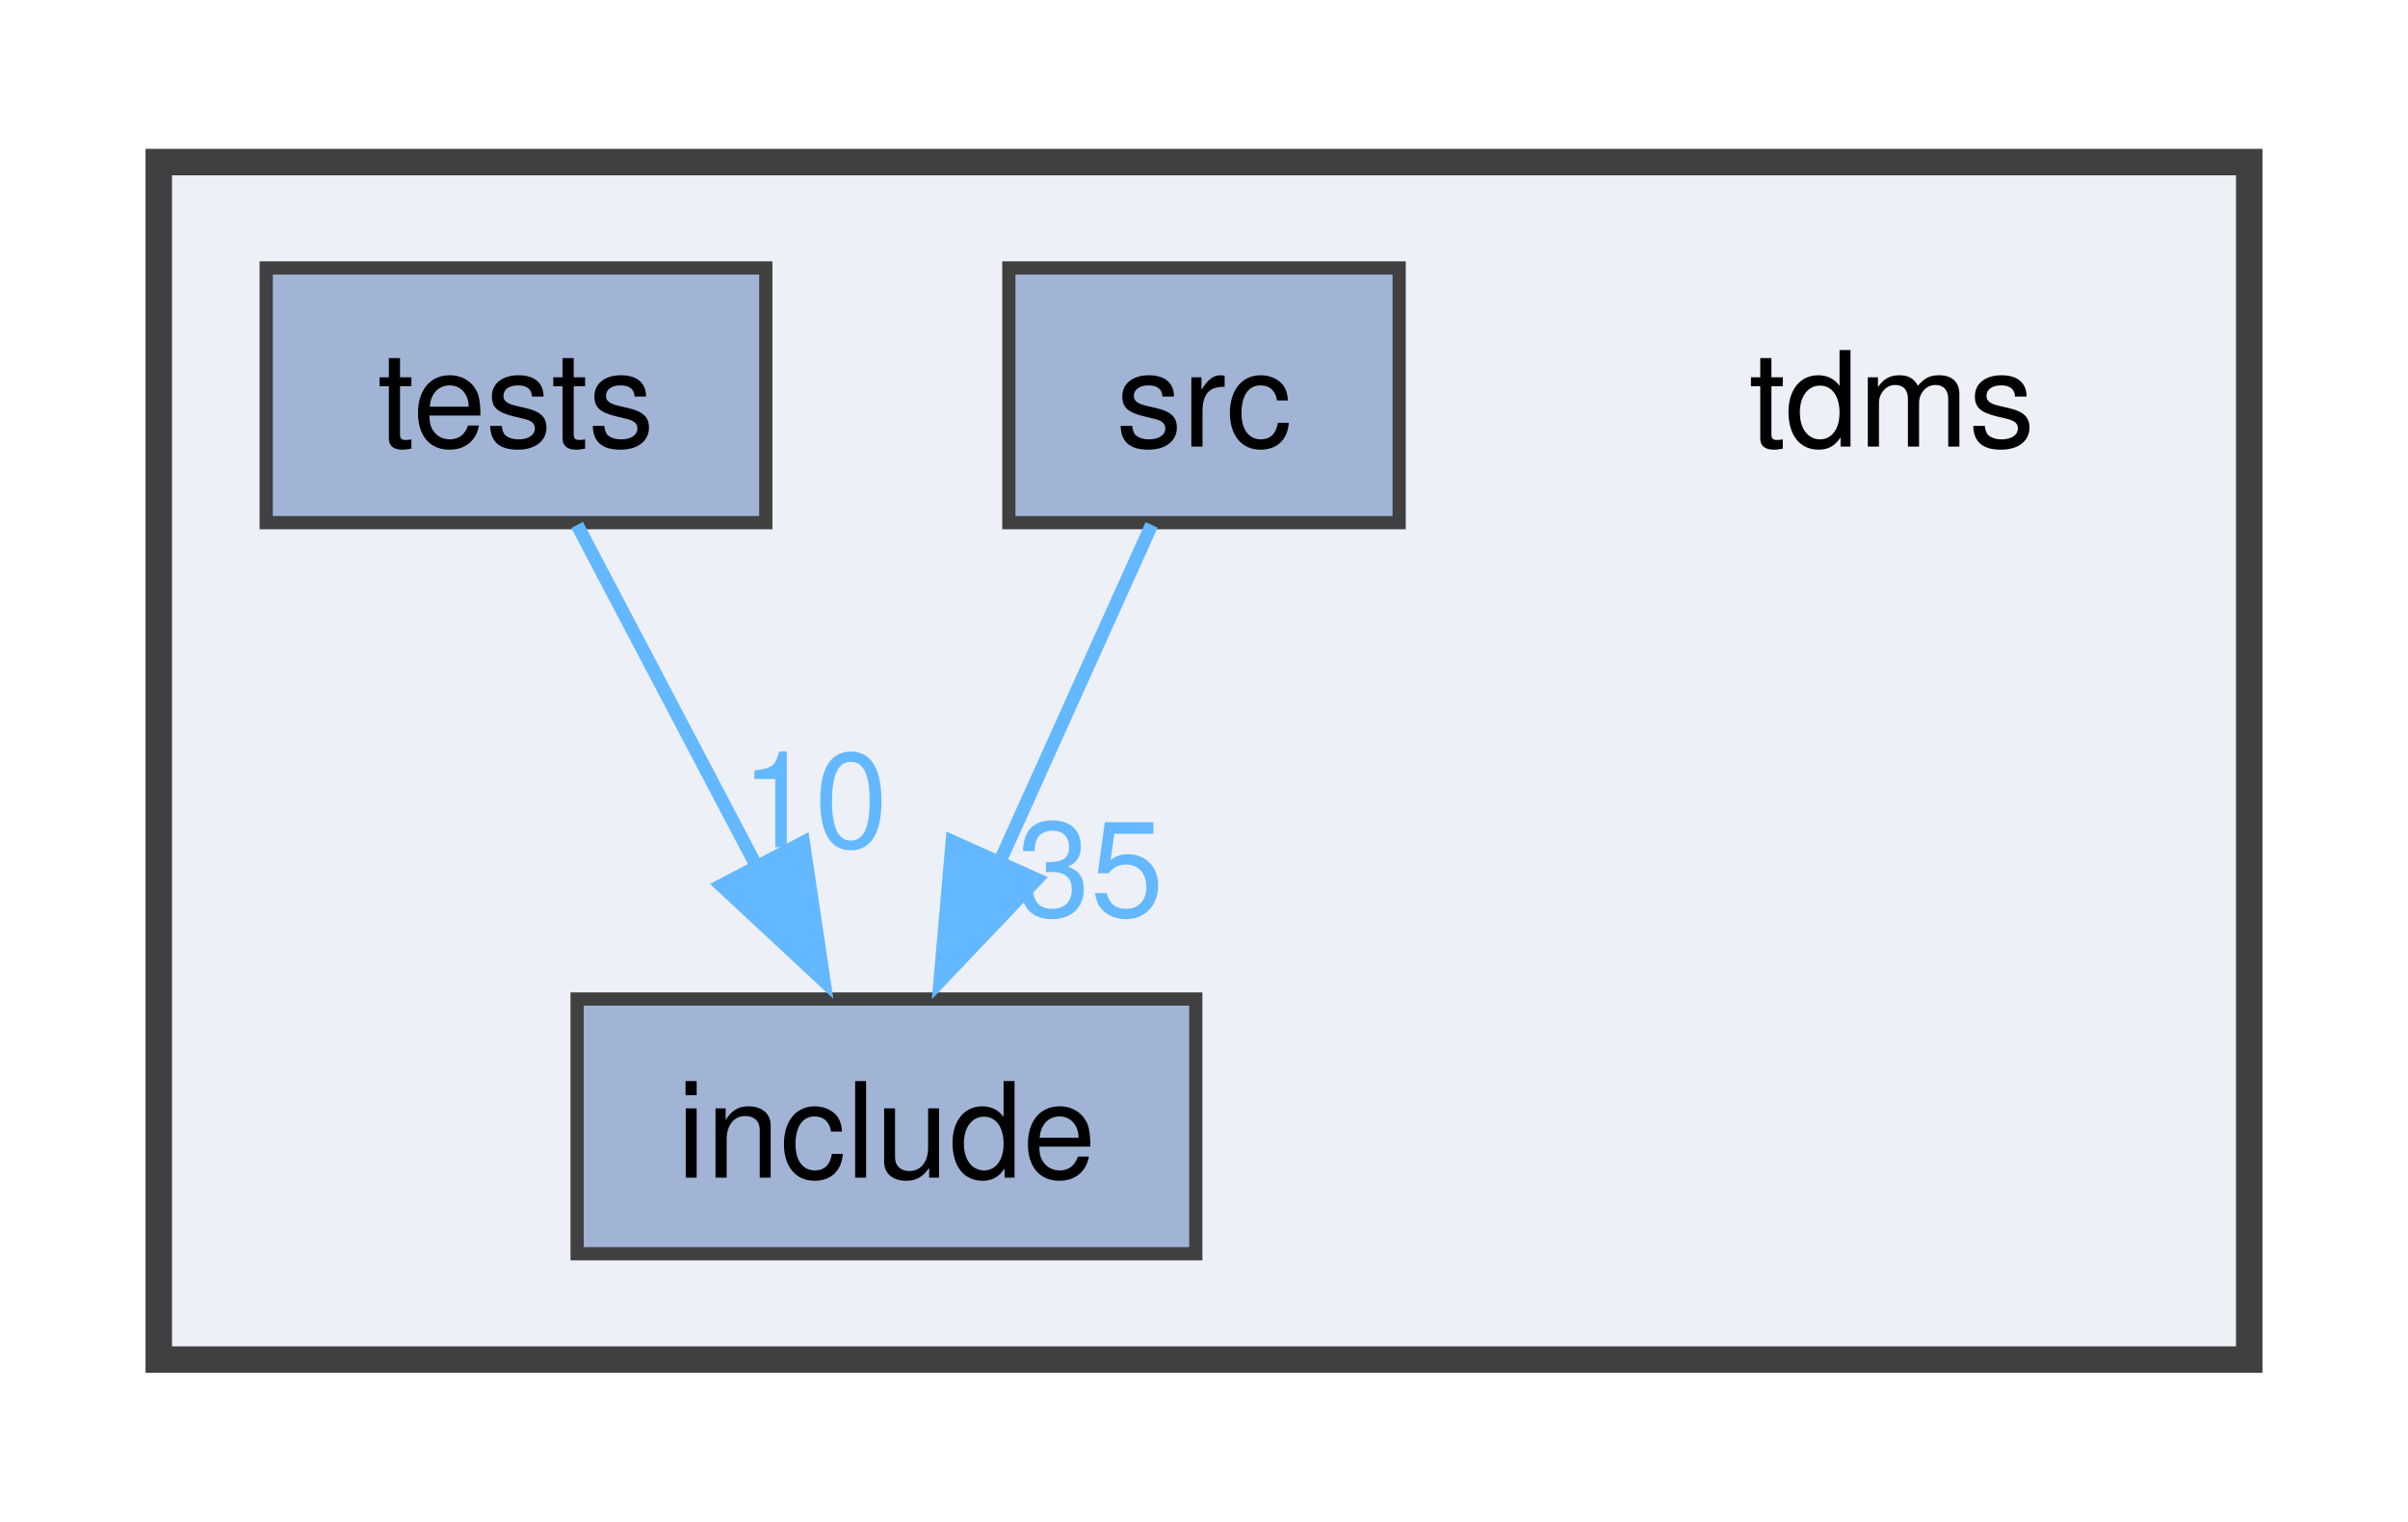
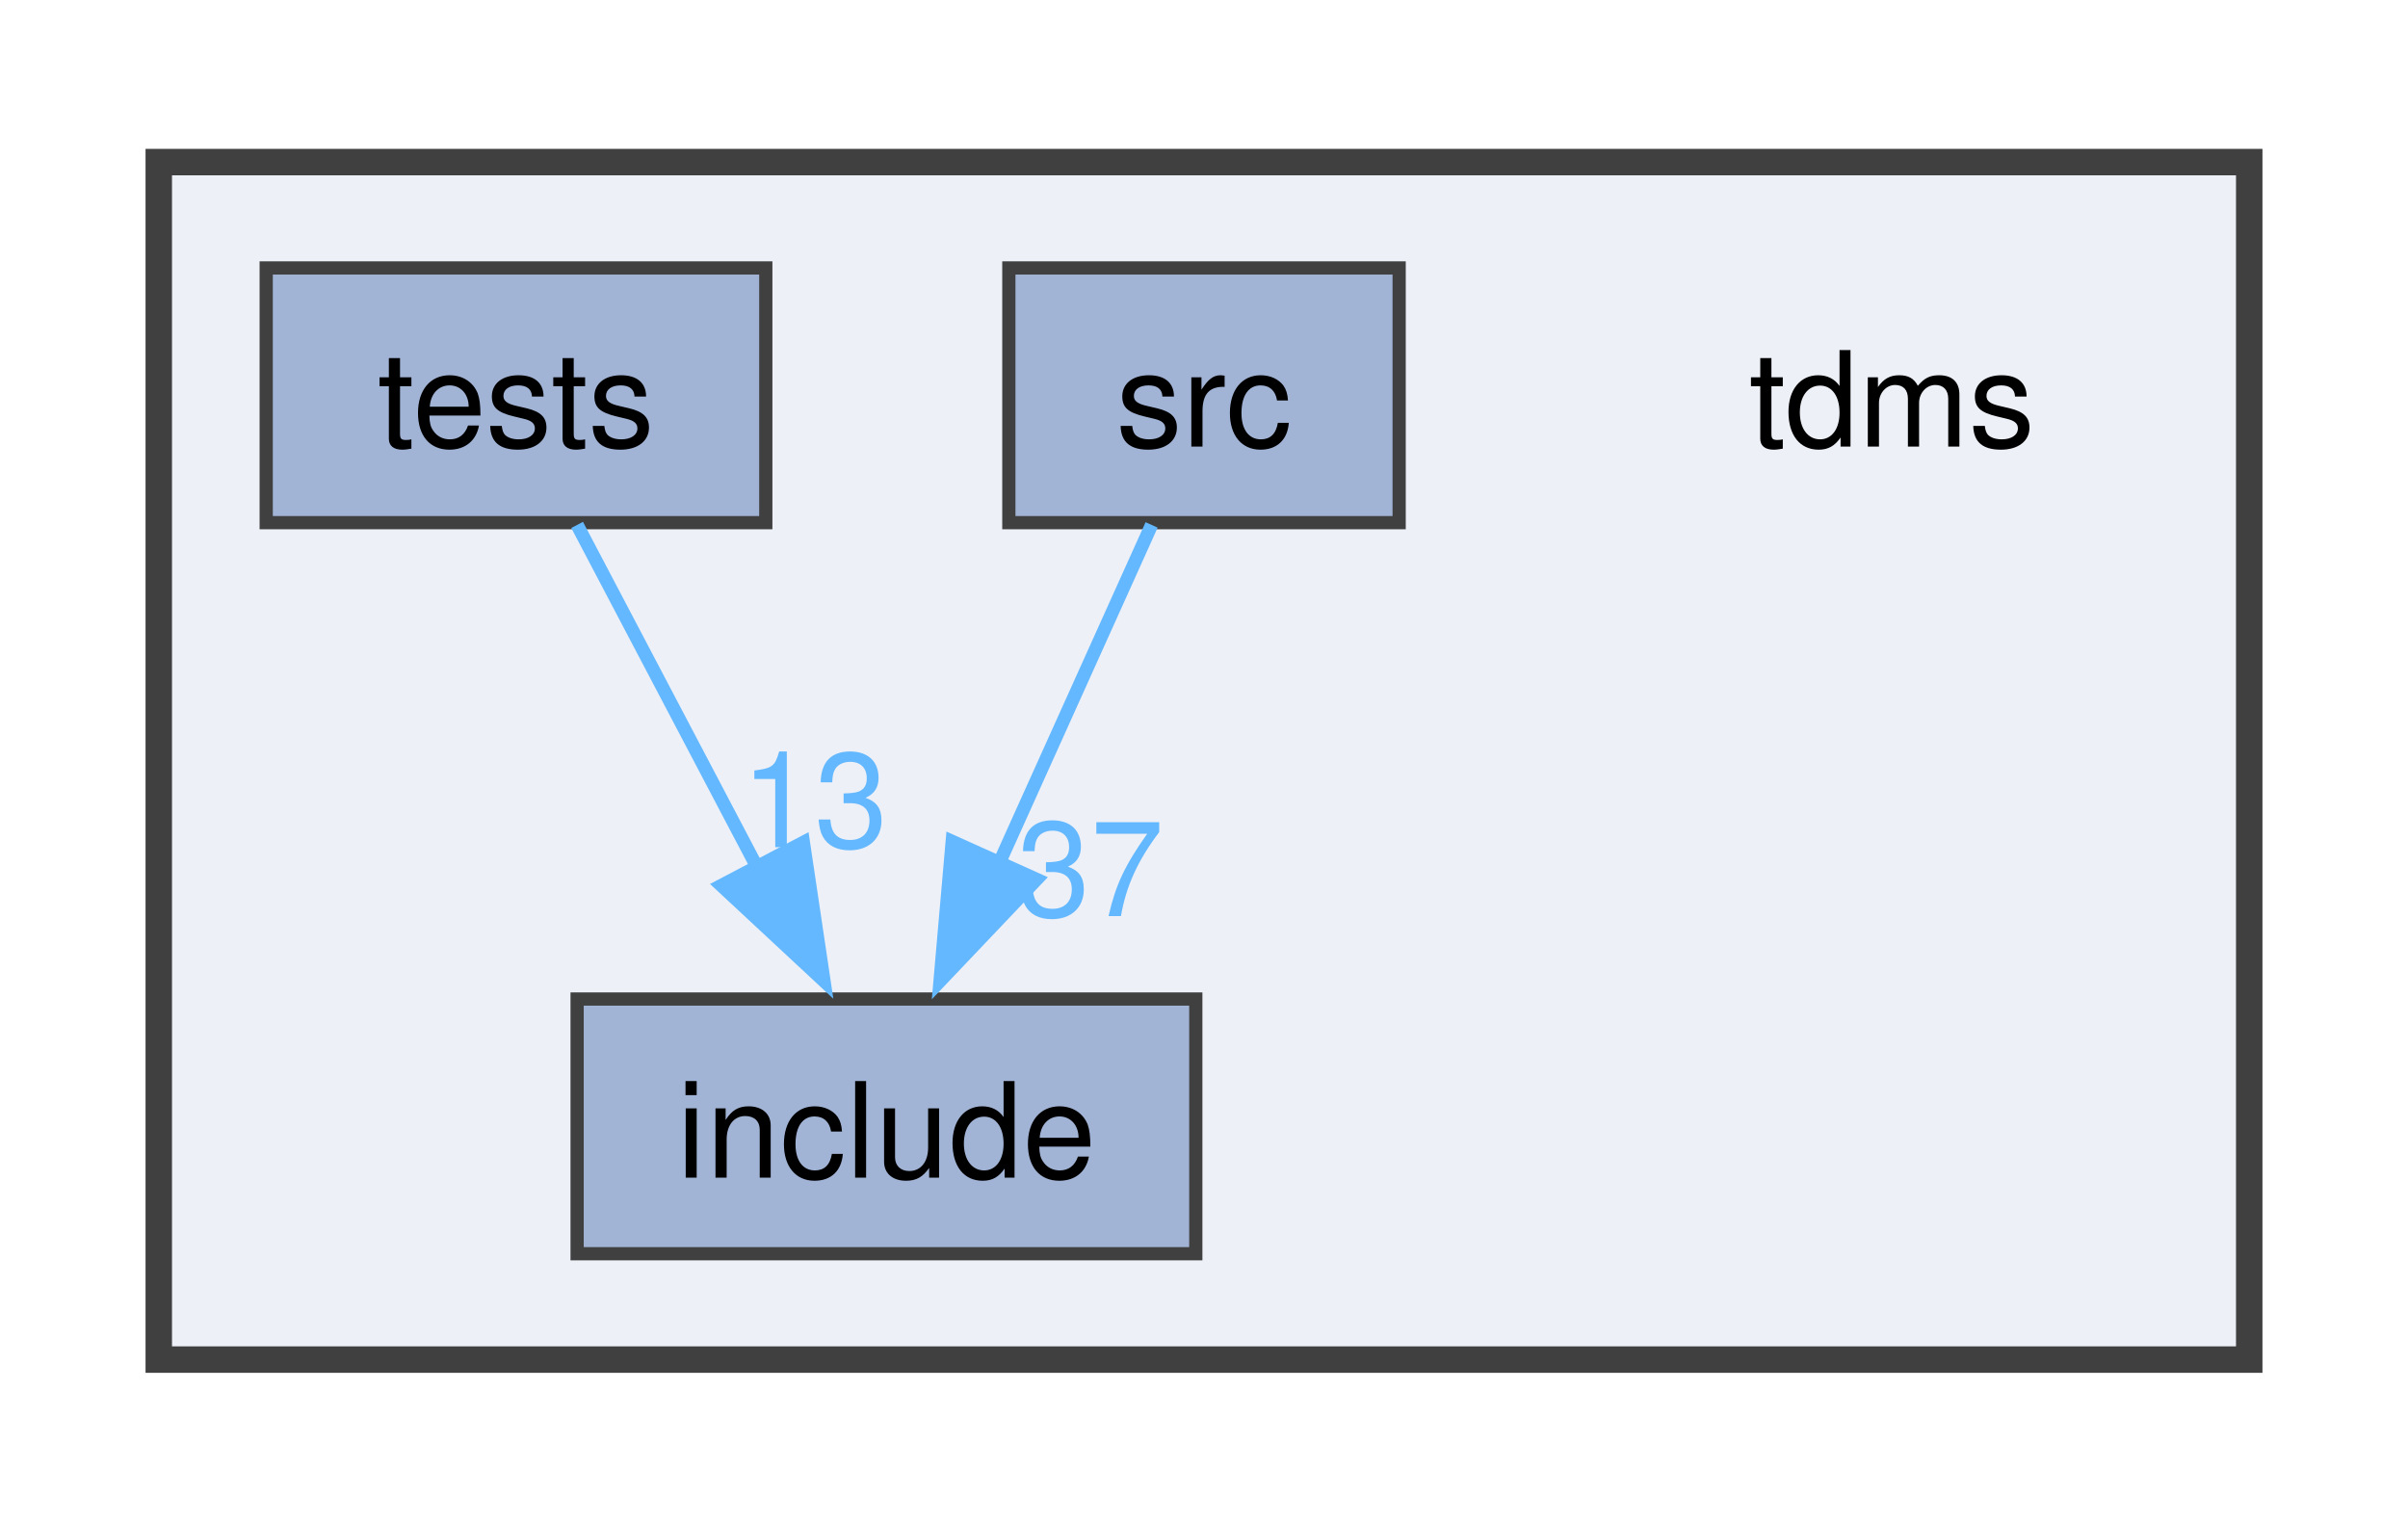
<svg xmlns="http://www.w3.org/2000/svg" xmlns:xlink="http://www.w3.org/1999/xlink" width="182pt" height="115pt" viewBox="0.00 0.00 182.00 114.50">
  <g id="graph0" class="graph" transform="scale(1 1) rotate(0) translate(4 110.5)">
    <g id="clust1" class="cluster">
      <g id="a_clust1">
        <a xlink:href="dir_dfaedd75726dc0f14b5d7f96fe9da9ad.html" target="_top">
          <polygon fill="#edf0f7" stroke="#404040" stroke-width="2" points="8,-8 8,-98.5 166,-98.5 166,-8 8,-8" />
        </a>
      </g>
    </g>
    <g id="node1" class="node">
      <text text-anchor="middle" x="139" y="-77" font-family="Helvetica,sans-Serif" font-size="10.00">tdms</text>
    </g>
    <g id="node2" class="node">
      <g id="a_node2">
        <a xlink:href="dir_31151eb6fe72a8c6f09675be35b4e99c.html" target="_top" xlink:title="include">
          <polygon fill="#a2b4d6" stroke="#404040" points="86.38,-35.25 39.62,-35.25 39.62,-16 86.38,-16 86.38,-35.25" />
          <text text-anchor="middle" x="63" y="-21.75" font-family="Helvetica,sans-Serif" font-size="10.00">include</text>
        </a>
      </g>
    </g>
    <g id="node3" class="node">
      <g id="a_node3">
        <a xlink:href="dir_31743c9f8cb9d8e1833bb08943f9ef81.html" target="_top" xlink:title="src">
          <polygon fill="#a2b4d6" stroke="#404040" points="101.75,-90.5 72.25,-90.5 72.25,-71.25 101.75,-71.25 101.75,-90.5" />
          <text text-anchor="middle" x="87" y="-77" font-family="Helvetica,sans-Serif" font-size="10.00">src</text>
        </a>
      </g>
    </g>
    <g id="edge1" class="edge">
      <path fill="none" stroke="#63b8ff" d="M83.04,-71.08C79.89,-64.11 75.39,-54.12 71.45,-45.37" />
      <polygon fill="#63b8ff" stroke="#63b8ff" points="74.35,-44.29 67.05,-36.61 67.97,-47.16 74.35,-44.29" />
      <g id="a_edge1-headlabel">
-         <a xlink:href="dir_000002_000001.html" target="_top" xlink:title="35">
-           <text text-anchor="middle" x="78.41" y="-41.52" font-family="Helvetica,sans-Serif" font-size="10.00" fill="#63b8ff">35</text>
+         <a xlink:href="dir_000002_000001.html" target="_top" xlink:title="37">
+           <text text-anchor="middle" x="78.41" y="-41.52" font-family="Helvetica,sans-Serif" font-size="10.00" fill="#63b8ff">37</text>
        </a>
      </g>
    </g>
    <g id="node4" class="node">
      <g id="a_node4">
        <a xlink:href="dir_99e68cfdfe0514ef618d04f980ae72d7.html" target="_top" xlink:title="tests">
          <polygon fill="#a2b4d6" stroke="#404040" points="53.88,-90.5 16.12,-90.5 16.12,-71.25 53.88,-71.25 53.88,-90.5" />
          <text text-anchor="middle" x="35" y="-77" font-family="Helvetica,sans-Serif" font-size="10.00">tests</text>
        </a>
      </g>
    </g>
    <g id="edge2" class="edge">
      <path fill="none" stroke="#63b8ff" d="M39.62,-71.08C43.33,-64.03 48.66,-53.9 53.29,-45.08" />
      <polygon fill="#63b8ff" stroke="#63b8ff" points="56.72,-47.09 58.28,-36.61 50.52,-43.83 56.72,-47.09" />
      <g id="a_edge2-headlabel">
-         <a xlink:href="dir_000004_000001.html" target="_top" xlink:title="10">
-           <text text-anchor="middle" x="57.56" y="-46.72" font-family="Helvetica,sans-Serif" font-size="10.00" fill="#63b8ff">10</text>
+         <a xlink:href="dir_000004_000001.html" target="_top" xlink:title="13">
+           <text text-anchor="middle" x="57.56" y="-46.72" font-family="Helvetica,sans-Serif" font-size="10.00" fill="#63b8ff">13</text>
        </a>
      </g>
    </g>
  </g>
</svg>
